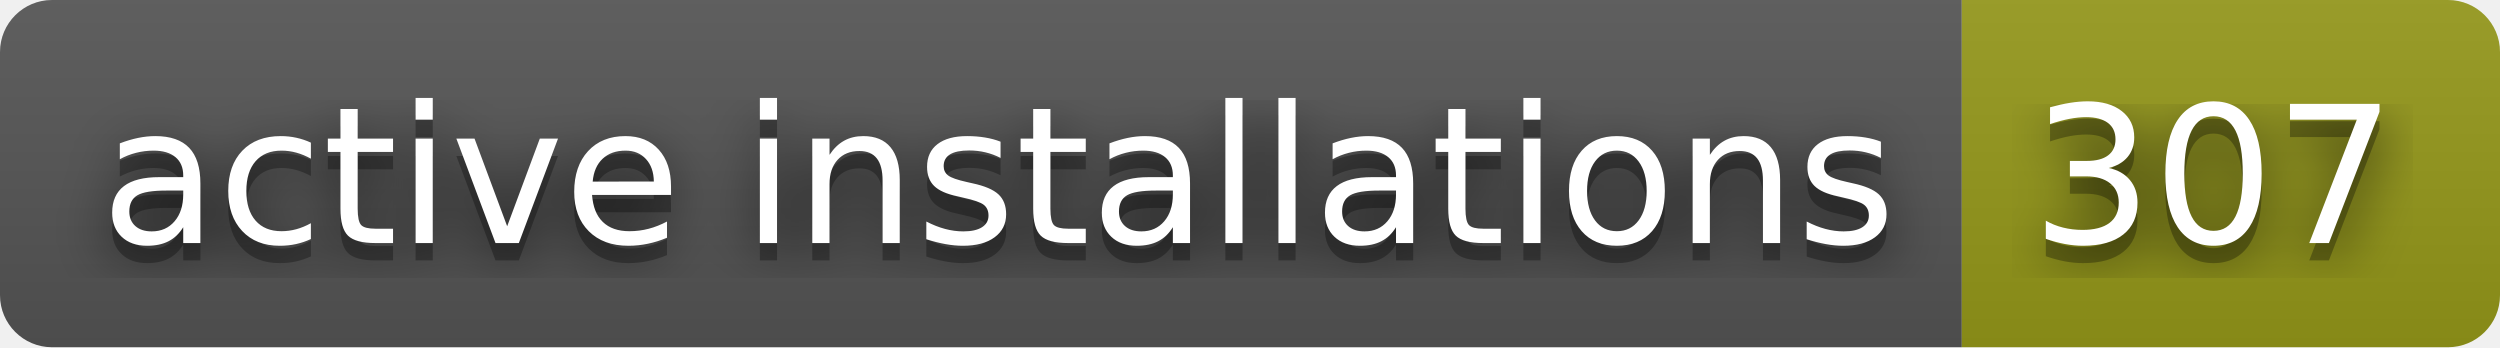
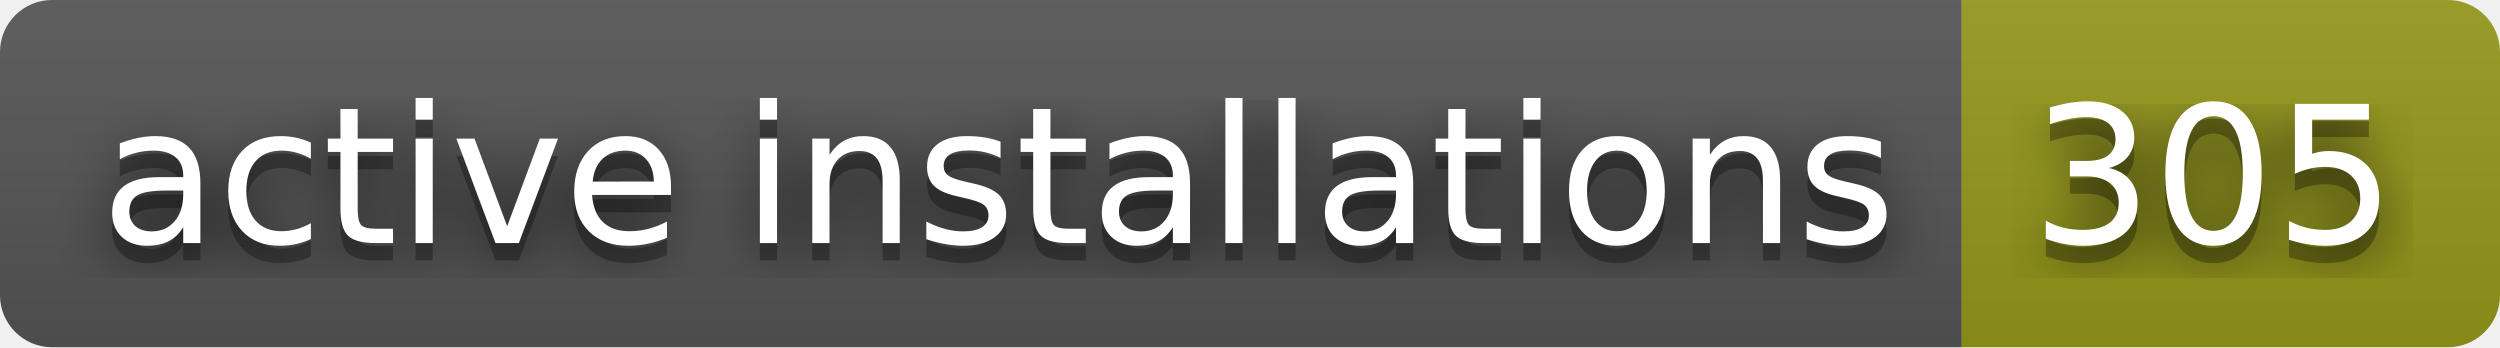
- <svg xmlns="http://www.w3.org/2000/svg" width="144" height="20" role="img" aria-label="active installations: 307">
+ <svg xmlns="http://www.w3.org/2000/svg" width="144" height="20" role="img" aria-label="active installations: 305">
  <filter id="blur">
    <feGaussianBlur stdDeviation="16" />
  </filter>
  <linearGradient id="s" x2="0" y2="100%">
    <stop offset="0" stop-color="#bbb" stop-opacity=".1" />
    <stop offset="1" stop-opacity=".1" />
  </linearGradient>
  <clipPath id="r">
    <rect width="144" height="20" rx="3" />
  </clipPath>
  <g clip-path="url(#r)">
    <rect width="113" height="20" fill="#555" />
    <rect x="113" width="31" height="20" fill="#95991a" />
    <rect width="144" height="20" fill="url(#s)" />
  </g>
  <g fill="#fff" text-anchor="middle" font-family="Verdana,Geneva,DejaVu Sans,sans-serif" text-rendering="geometricPrecision" font-size="110">
    <g transform="scale(.1)">
      <g aria-hidden="true" fill="#010101">
        <text x="575" y="150" fill-opacity=".8" filter="url(#blur)" textLength="1030">active installations</text>
        <text x="575" y="150" fill-opacity=".3" textLength="1030">active installations</text>
      </g>
      <text x="575" y="140" textLength="1030">active installations</text>
    </g>
    <g transform="scale(.1)">
      <g aria-hidden="true" fill="#010101">
-         <text x="1275" y="150" fill-opacity=".8" filter="url(#blur)" textLength="210">307</text>
-         <text x="1275" y="150" fill-opacity=".3" textLength="210">307</text>
+         <text x="1275" y="150" fill-opacity=".8" filter="url(#blur)" textLength="210">305</text>
+         <text x="1275" y="150" fill-opacity=".3" textLength="210">305</text>
      </g>
-       <text x="1275" y="140" textLength="210">307</text>
+       <text x="1275" y="140" textLength="210">305</text>
    </g>
  </g>
</svg>
